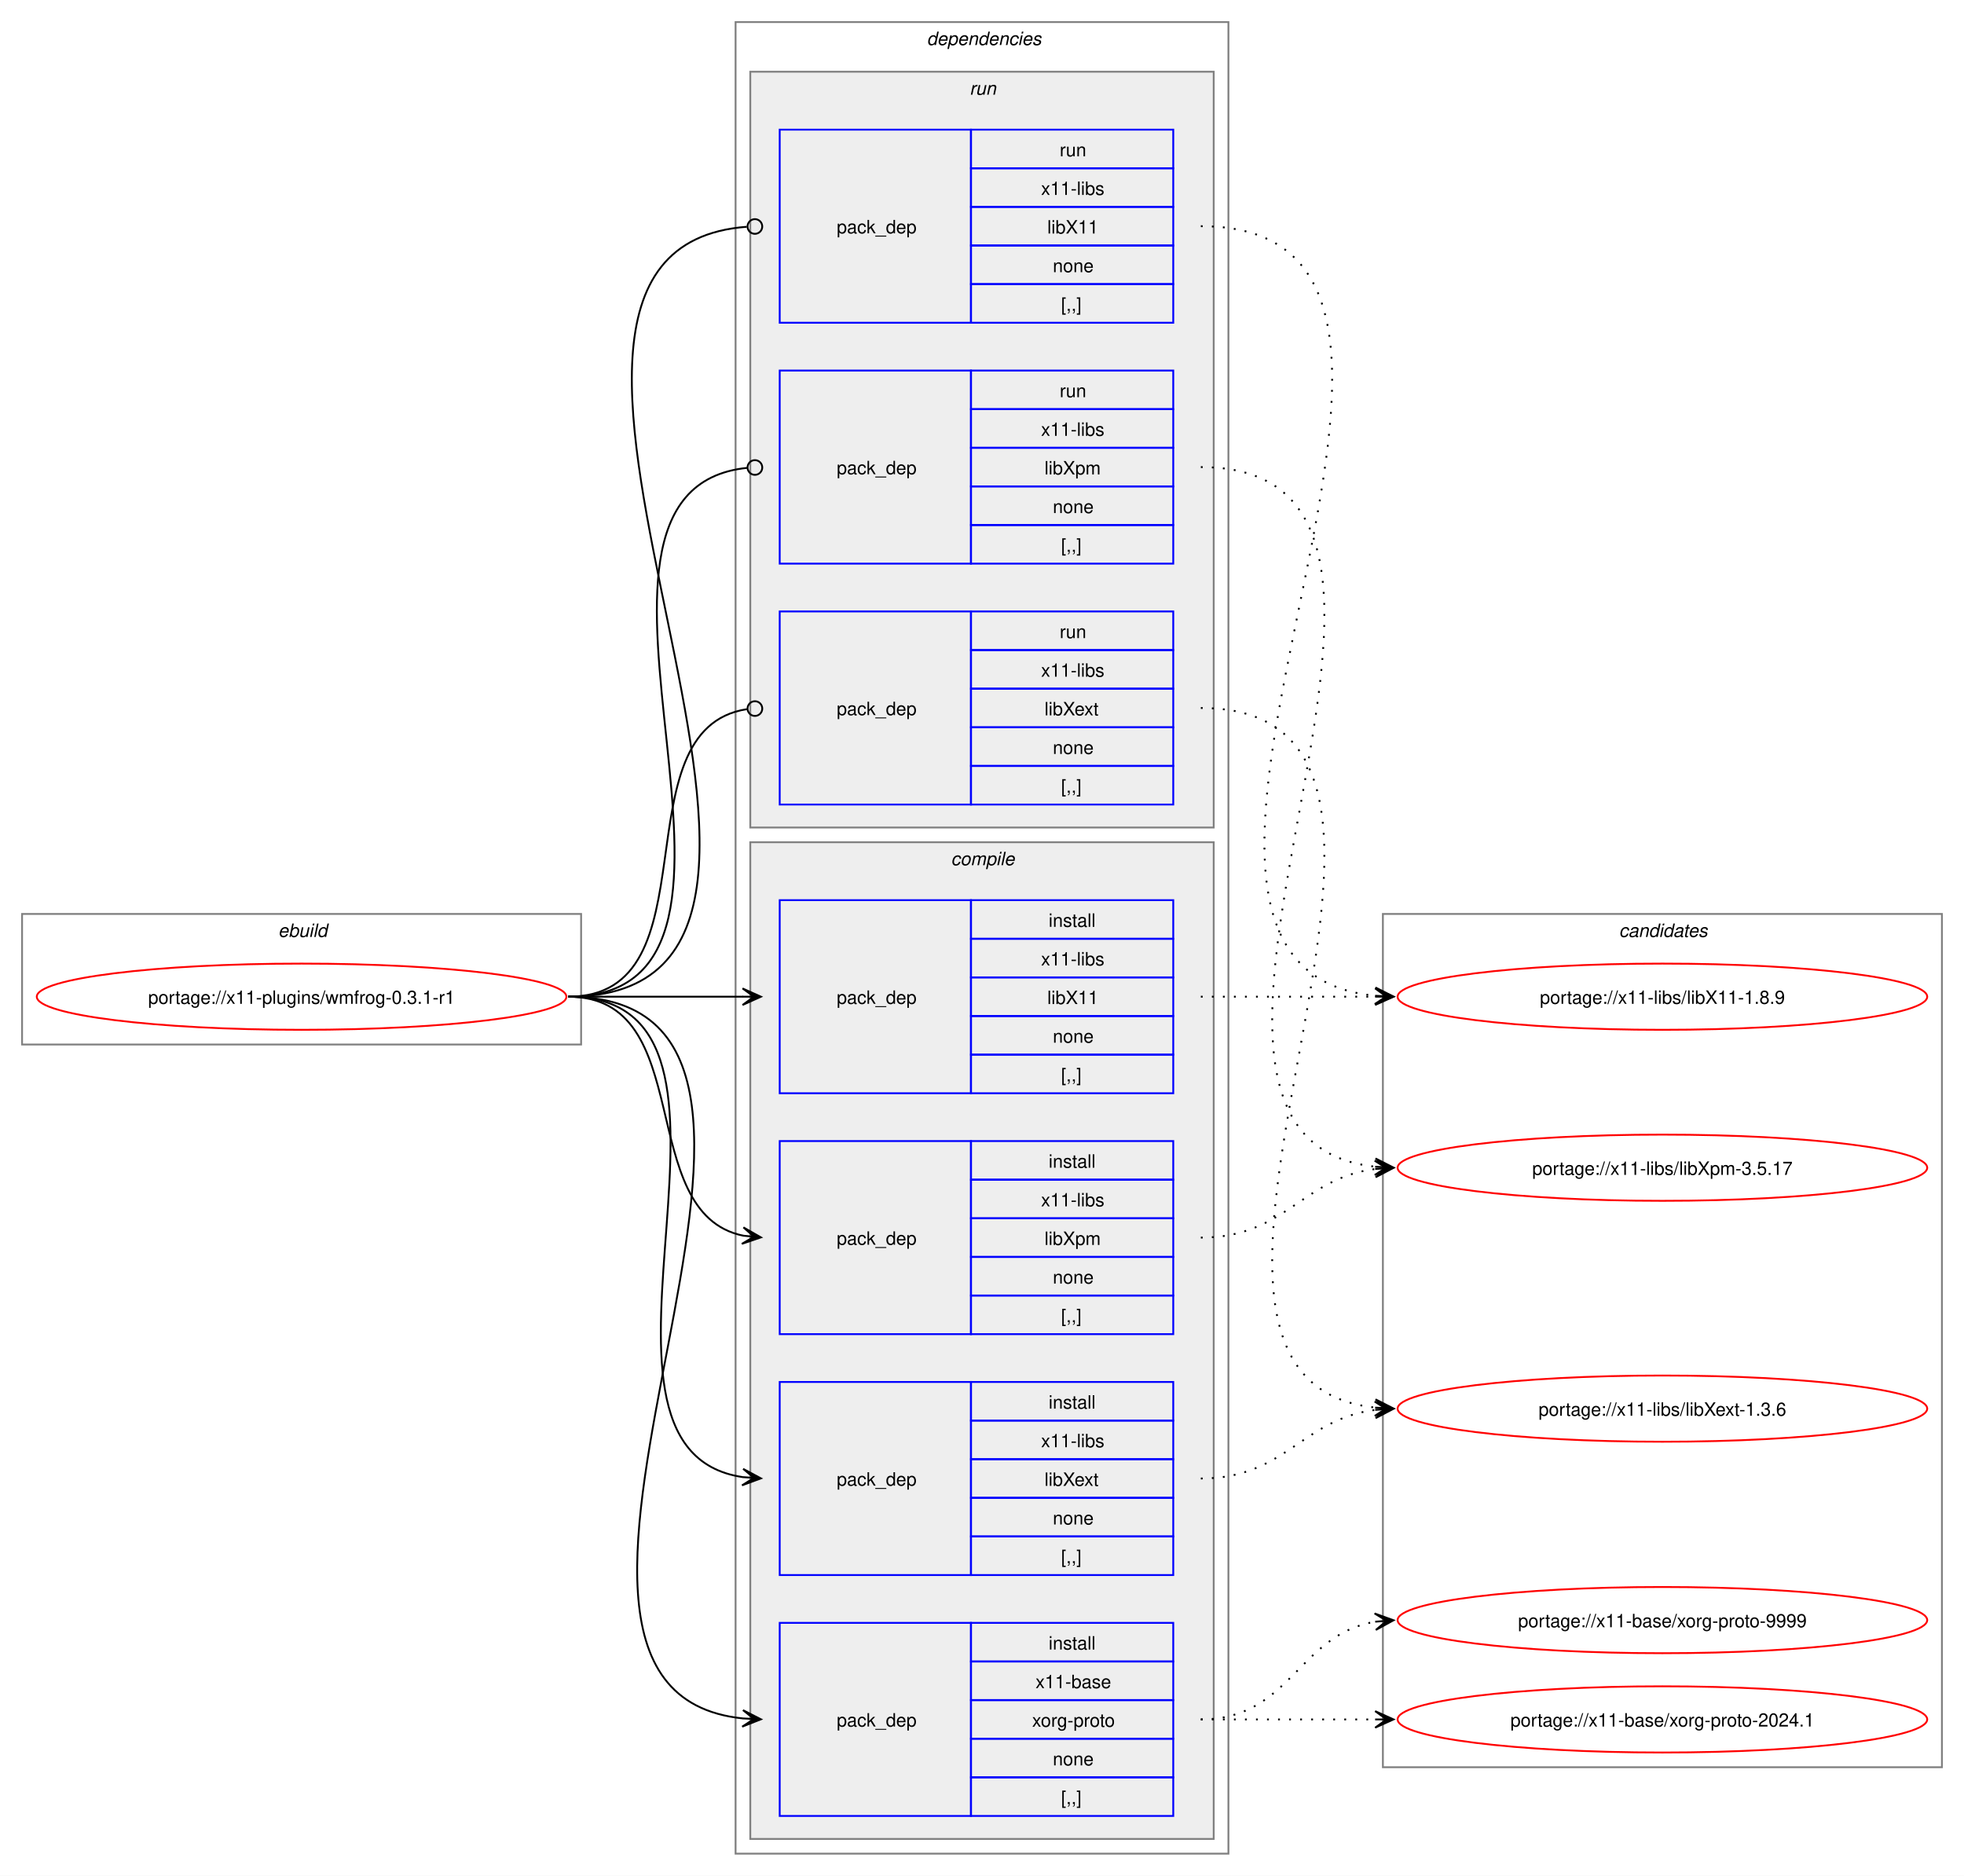
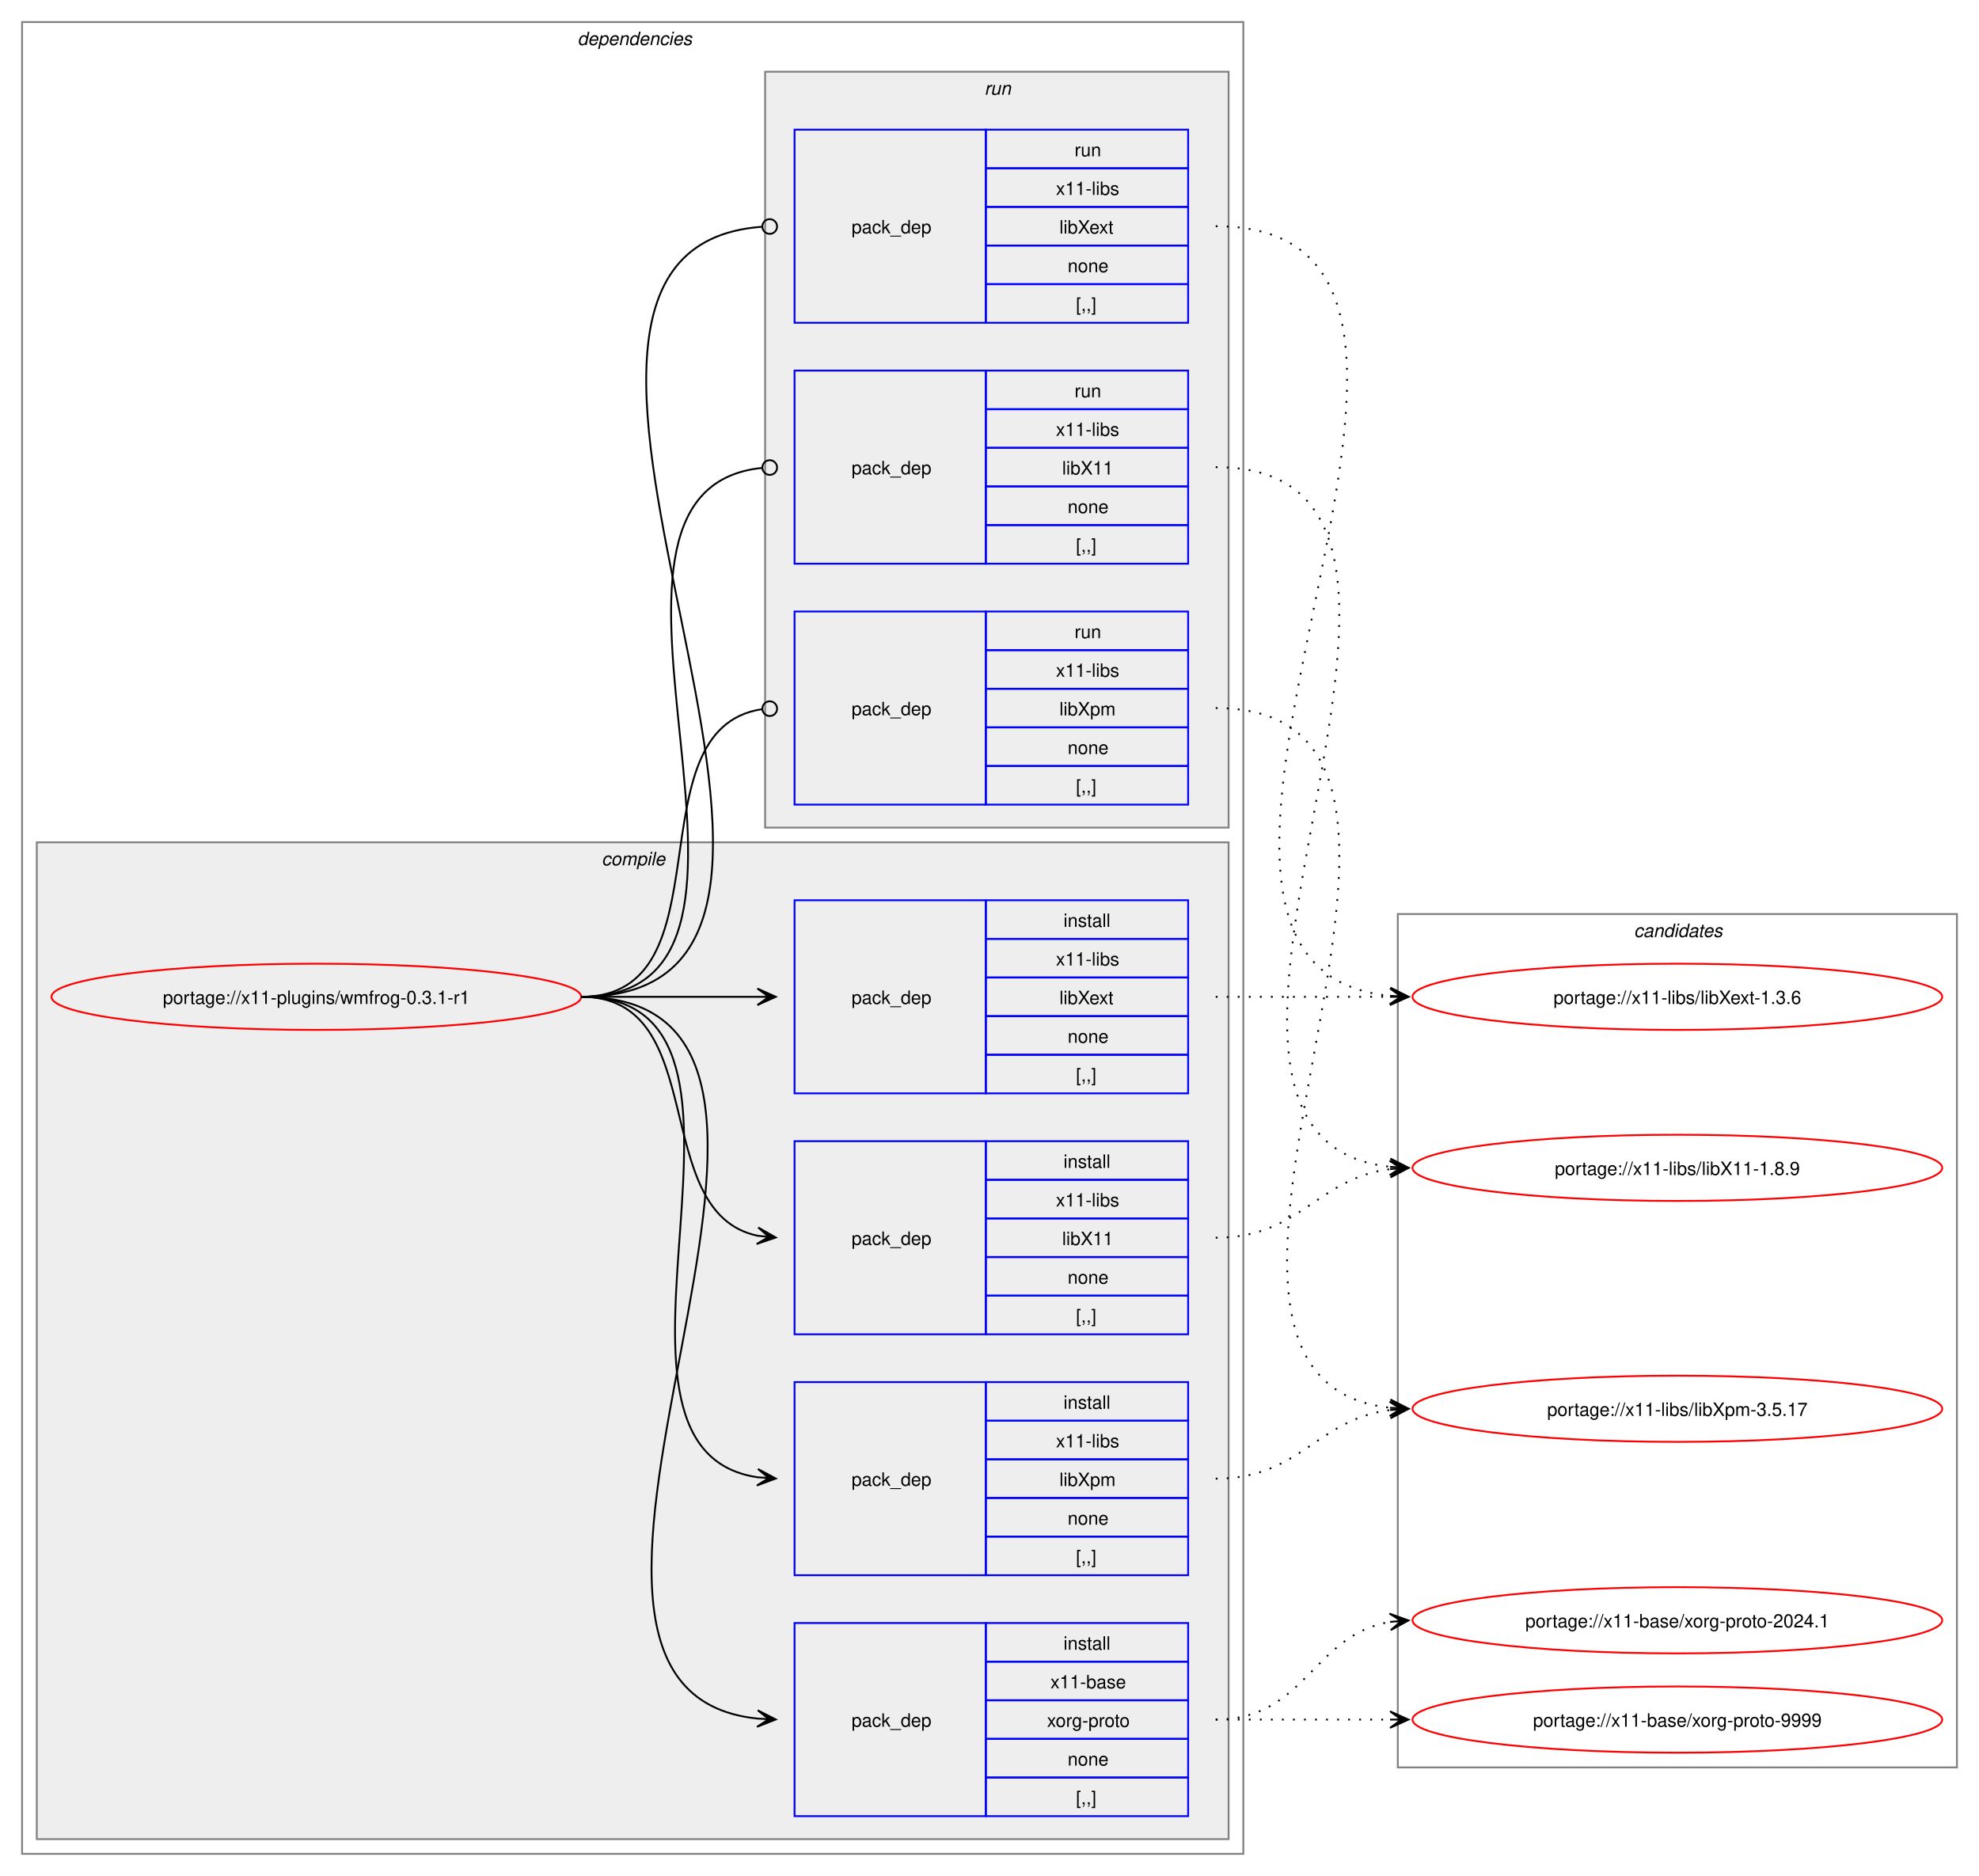
- <svg xmlns="http://www.w3.org/2000/svg" xmlns:xlink="http://www.w3.org/1999/xlink" width="1068pt" height="1020pt" viewBox="0.00 0.00 1068.00 1020.00">
+ <svg xmlns="http://www.w3.org/2000/svg" xmlns:xlink="http://www.w3.org/1999/xlink" width="1076pt" height="1020pt" viewBox="0.00 0.00 1076.00 1020.00">
  <g id="graph0" class="graph" transform="scale(1 1) rotate(0) translate(4 1016)">
-     <polygon fill="white" stroke="none" points="-4,4 -4,-1016 1064,-1016 1064,4 -4,4" />
-     <g id="clust1" class="cluster">
-       <polygon fill="none" stroke="gray" points="8,-448 8,-519 312,-519 312,-448 8,-448" />
-       <text text-anchor="start" x="147.25" y="-506.5" font-family="Helvetica,sans-Serif" font-style="italic" font-size="10.00">ebuild</text>
-     </g>
+     <polygon fill="white" stroke="none" points="-4,4 -4,-1016 1072,-1016 1072,4 -4,4" />
    <g id="clust2" class="cluster">
-       <polygon fill="none" stroke="gray" points="396,-8 396,-1004 664,-1004 664,-8 396,-8" />
-       <text text-anchor="start" x="500" y="-991.5" font-family="Helvetica,sans-Serif" font-style="italic" font-size="10.00">dependencies</text>
+       <polygon fill="none" stroke="gray" points="8,-8 8,-1004 672,-1004 672,-8 8,-8" />
+       <text text-anchor="start" x="310" y="-991.5" font-family="Helvetica,sans-Serif" font-style="italic" font-size="10.00">dependencies</text>
+     </g>
+     <g id="clust3" class="cluster">
+       <polygon fill="#eeeeee" stroke="gray" points="16,-16 16,-558 664,-558 664,-16 16,-16" />
+       <text text-anchor="start" x="323.12" y="-545.5" font-family="Helvetica,sans-Serif" font-style="italic" font-size="10.00">compile</text>
    </g>
    <g id="clust9" class="cluster">
-       <polygon fill="#eeeeee" stroke="gray" points="404,-566 404,-977 656,-977 656,-566 404,-566" />
-       <text text-anchor="start" x="523.25" y="-964.5" font-family="Helvetica,sans-Serif" font-style="italic" font-size="10.00">run</text>
-     </g>
-     <g id="clust3" class="cluster">
-       <polygon fill="#eeeeee" stroke="gray" points="404,-16 404,-558 656,-558 656,-16 404,-16" />
-       <text text-anchor="start" x="513.12" y="-545.5" font-family="Helvetica,sans-Serif" font-style="italic" font-size="10.00">compile</text>
+       <polygon fill="#eeeeee" stroke="gray" points="412,-566 412,-977 664,-977 664,-566 412,-566" />
+       <text text-anchor="start" x="531.25" y="-964.5" font-family="Helvetica,sans-Serif" font-style="italic" font-size="10.00">run</text>
    </g>
    <g id="clust13" class="cluster">
-       <polygon fill="none" stroke="gray" points="748,-55 748,-519 1052,-519 1052,-55 748,-55" />
-       <text text-anchor="start" x="876.38" y="-506.5" font-family="Helvetica,sans-Serif" font-style="italic" font-size="10.00">candidates</text>
+       <polygon fill="none" stroke="gray" points="756,-55 756,-519 1060,-519 1060,-55 756,-55" />
+       <text text-anchor="start" x="884.38" y="-506.5" font-family="Helvetica,sans-Serif" font-style="italic" font-size="10.00">candidates</text>
    </g>
    <g id="node1" class="node">
      <g id="a_node1">
        <a xlink:href="../x11-plugins/wmfrog-0.3.1-r1.svg" xlink:title="portage://x11-plugins/wmfrog-0.3.1-r1">
-           <ellipse fill="none" stroke="red" cx="160" cy="-474" rx="144" ry="18" />
-           <text text-anchor="middle" x="160" y="-470.12" font-family="Helvetica,sans-Serif" font-size="10.00">portage://x11-plugins/wmfrog-0.3.1-r1</text>
+           <ellipse fill="none" stroke="red" cx="168" cy="-474" rx="144" ry="18" />
+           <text text-anchor="middle" x="168" y="-470.12" font-family="Helvetica,sans-Serif" font-size="10.00">portage://x11-plugins/wmfrog-0.3.1-r1</text>
        </a>
      </g>
    </g>
    <g id="node2" class="node">
-       <polygon fill="none" stroke="blue" points="420,-28.5 420,-133.5 524,-133.5 524,-28.5 420,-28.5" />
-       <text text-anchor="start" x="451" y="-77.12" font-family="Helvetica,sans-Serif" font-size="10.00">pack_dep</text>
-       <polygon fill="none" stroke="blue" points="524,-112.5 524,-133.5 634,-133.5 634,-112.5 524,-112.5" />
-       <text text-anchor="start" x="566.25" y="-119" font-family="Helvetica,sans-Serif" font-size="10.00">install</text>
-       <polygon fill="none" stroke="blue" points="524,-91.5 524,-112.5 634,-112.5 634,-91.5 524,-91.5" />
-       <text text-anchor="start" x="559.12" y="-98" font-family="Helvetica,sans-Serif" font-size="10.00">x11-base</text>
-       <polygon fill="none" stroke="blue" points="524,-70.5 524,-91.5 634,-91.5 634,-70.5 524,-70.5" />
-       <text text-anchor="start" x="557.25" y="-77" font-family="Helvetica,sans-Serif" font-size="10.00">xorg-proto</text>
-       <polygon fill="none" stroke="blue" points="524,-49.5 524,-70.5 634,-70.5 634,-49.5 524,-49.5" />
-       <text text-anchor="start" x="568.5" y="-56" font-family="Helvetica,sans-Serif" font-size="10.00">none</text>
-       <polygon fill="none" stroke="blue" points="524,-28.5 524,-49.5 634,-49.5 634,-28.5 524,-28.5" />
-       <text text-anchor="start" x="573" y="-35" font-family="Helvetica,sans-Serif" font-size="10.00">[,,]</text>
+       <polygon fill="none" stroke="blue" points="428,-28.5 428,-133.5 532,-133.5 532,-28.5 428,-28.5" />
+       <text text-anchor="start" x="459" y="-77.12" font-family="Helvetica,sans-Serif" font-size="10.00">pack_dep</text>
+       <polygon fill="none" stroke="blue" points="532,-112.5 532,-133.5 642,-133.5 642,-112.5 532,-112.5" />
+       <text text-anchor="start" x="574.25" y="-119" font-family="Helvetica,sans-Serif" font-size="10.00">install</text>
+       <polygon fill="none" stroke="blue" points="532,-91.5 532,-112.5 642,-112.5 642,-91.5 532,-91.5" />
+       <text text-anchor="start" x="567.12" y="-98" font-family="Helvetica,sans-Serif" font-size="10.00">x11-base</text>
+       <polygon fill="none" stroke="blue" points="532,-70.5 532,-91.5 642,-91.5 642,-70.5 532,-70.5" />
+       <text text-anchor="start" x="565.25" y="-77" font-family="Helvetica,sans-Serif" font-size="10.00">xorg-proto</text>
+       <polygon fill="none" stroke="blue" points="532,-49.5 532,-70.5 642,-70.5 642,-49.5 532,-49.5" />
+       <text text-anchor="start" x="576.5" y="-56" font-family="Helvetica,sans-Serif" font-size="10.00">none</text>
+       <polygon fill="none" stroke="blue" points="532,-28.5 532,-49.5 642,-49.5 642,-28.5 532,-28.5" />
+       <text text-anchor="start" x="581" y="-35" font-family="Helvetica,sans-Serif" font-size="10.00">[,,]</text>
    </g>
    <g id="edge1" class="edge">
-       <path fill="none" stroke="black" d="M305,-474C482.02,-474 240.88,-97.71 399.94,-81.54" />
-       <polygon fill="black" stroke="black" points="409.78,-81.06 400.01,-86.04 406.01,-81.24 399.79,-81.54 399.79,-81.54 399.79,-81.54 406.01,-81.24 399.58,-77.05 409.78,-81.06" />
+       <path fill="none" stroke="black" d="M312,-474C489.14,-474 248.73,-97.71 407.93,-81.54" />
+       <polygon fill="black" stroke="black" points="417.78,-81.06 408.01,-86.04 414.01,-81.24 407.79,-81.54 407.79,-81.54 407.79,-81.54 414.01,-81.24 407.58,-77.05 417.78,-81.06" />
    </g>
    <g id="node3" class="node">
-       <polygon fill="none" stroke="blue" points="420,-421.5 420,-526.5 524,-526.5 524,-421.5 420,-421.5" />
-       <text text-anchor="start" x="451" y="-470.12" font-family="Helvetica,sans-Serif" font-size="10.00">pack_dep</text>
-       <polygon fill="none" stroke="blue" points="524,-505.5 524,-526.5 634,-526.5 634,-505.5 524,-505.5" />
-       <text text-anchor="start" x="566.25" y="-512" font-family="Helvetica,sans-Serif" font-size="10.00">install</text>
-       <polygon fill="none" stroke="blue" points="524,-484.5 524,-505.5 634,-505.5 634,-484.5 524,-484.5" />
-       <text text-anchor="start" x="562.12" y="-491" font-family="Helvetica,sans-Serif" font-size="10.00">x11-libs</text>
-       <polygon fill="none" stroke="blue" points="524,-463.5 524,-484.5 634,-484.5 634,-463.5 524,-463.5" />
-       <text text-anchor="start" x="565.5" y="-470" font-family="Helvetica,sans-Serif" font-size="10.00">libX11</text>
-       <polygon fill="none" stroke="blue" points="524,-442.5 524,-463.5 634,-463.5 634,-442.5 524,-442.5" />
-       <text text-anchor="start" x="568.5" y="-449" font-family="Helvetica,sans-Serif" font-size="10.00">none</text>
-       <polygon fill="none" stroke="blue" points="524,-421.5 524,-442.5 634,-442.5 634,-421.5 524,-421.5" />
-       <text text-anchor="start" x="573" y="-428" font-family="Helvetica,sans-Serif" font-size="10.00">[,,]</text>
+       <polygon fill="none" stroke="blue" points="428,-290.5 428,-395.5 532,-395.5 532,-290.5 428,-290.5" />
+       <text text-anchor="start" x="459" y="-339.12" font-family="Helvetica,sans-Serif" font-size="10.00">pack_dep</text>
+       <polygon fill="none" stroke="blue" points="532,-374.5 532,-395.5 642,-395.5 642,-374.5 532,-374.5" />
+       <text text-anchor="start" x="574.25" y="-381" font-family="Helvetica,sans-Serif" font-size="10.00">install</text>
+       <polygon fill="none" stroke="blue" points="532,-353.5 532,-374.5 642,-374.5 642,-353.5 532,-353.5" />
+       <text text-anchor="start" x="570.12" y="-360" font-family="Helvetica,sans-Serif" font-size="10.00">x11-libs</text>
+       <polygon fill="none" stroke="blue" points="532,-332.5 532,-353.5 642,-353.5 642,-332.5 532,-332.5" />
+       <text text-anchor="start" x="573.5" y="-339" font-family="Helvetica,sans-Serif" font-size="10.00">libX11</text>
+       <polygon fill="none" stroke="blue" points="532,-311.5 532,-332.5 642,-332.5 642,-311.5 532,-311.5" />
+       <text text-anchor="start" x="576.5" y="-318" font-family="Helvetica,sans-Serif" font-size="10.00">none</text>
+       <polygon fill="none" stroke="blue" points="532,-290.5 532,-311.5 642,-311.5 642,-290.5 532,-290.5" />
+       <text text-anchor="start" x="581" y="-297" font-family="Helvetica,sans-Serif" font-size="10.00">[,,]</text>
    </g>
    <g id="edge2" class="edge">
-       <path fill="none" stroke="black" d="M305,-474C348.25,-474 361.72,-474 400.08,-474" />
-       <polygon fill="black" stroke="black" points="409.78,-474 399.78,-478.5 406,-474 399.78,-474 399.78,-474 399.78,-474 406,-474 399.78,-469.5 409.78,-474" />
+       <path fill="none" stroke="black" d="M312,-474C383.21,-474 348.07,-356.45 408.06,-344.05" />
+       <polygon fill="black" stroke="black" points="417.79,-343.12 408.27,-348.56 414.02,-343.48 407.83,-344.08 407.83,-344.08 407.83,-344.08 414.02,-343.48 407.4,-339.6 417.79,-343.12" />
    </g>
    <g id="node4" class="node">
-       <polygon fill="none" stroke="blue" points="420,-159.5 420,-264.5 524,-264.5 524,-159.5 420,-159.5" />
-       <text text-anchor="start" x="451" y="-208.12" font-family="Helvetica,sans-Serif" font-size="10.00">pack_dep</text>
-       <polygon fill="none" stroke="blue" points="524,-243.5 524,-264.5 634,-264.5 634,-243.5 524,-243.5" />
-       <text text-anchor="start" x="566.25" y="-250" font-family="Helvetica,sans-Serif" font-size="10.00">install</text>
-       <polygon fill="none" stroke="blue" points="524,-222.5 524,-243.5 634,-243.5 634,-222.5 524,-222.5" />
-       <text text-anchor="start" x="562.12" y="-229" font-family="Helvetica,sans-Serif" font-size="10.00">x11-libs</text>
-       <polygon fill="none" stroke="blue" points="524,-201.5 524,-222.5 634,-222.5 634,-201.5 524,-201.5" />
-       <text text-anchor="start" x="564" y="-208" font-family="Helvetica,sans-Serif" font-size="10.00">libXext</text>
-       <polygon fill="none" stroke="blue" points="524,-180.5 524,-201.5 634,-201.5 634,-180.5 524,-180.5" />
-       <text text-anchor="start" x="568.5" y="-187" font-family="Helvetica,sans-Serif" font-size="10.00">none</text>
-       <polygon fill="none" stroke="blue" points="524,-159.5 524,-180.5 634,-180.5 634,-159.5 524,-159.5" />
-       <text text-anchor="start" x="573" y="-166" font-family="Helvetica,sans-Serif" font-size="10.00">[,,]</text>
+       <polygon fill="none" stroke="blue" points="428,-421.5 428,-526.5 532,-526.5 532,-421.5 428,-421.5" />
+       <text text-anchor="start" x="459" y="-470.12" font-family="Helvetica,sans-Serif" font-size="10.00">pack_dep</text>
+       <polygon fill="none" stroke="blue" points="532,-505.5 532,-526.5 642,-526.5 642,-505.5 532,-505.5" />
+       <text text-anchor="start" x="574.25" y="-512" font-family="Helvetica,sans-Serif" font-size="10.00">install</text>
+       <polygon fill="none" stroke="blue" points="532,-484.5 532,-505.5 642,-505.5 642,-484.5 532,-484.5" />
+       <text text-anchor="start" x="570.12" y="-491" font-family="Helvetica,sans-Serif" font-size="10.00">x11-libs</text>
+       <polygon fill="none" stroke="blue" points="532,-463.5 532,-484.5 642,-484.5 642,-463.5 532,-463.5" />
+       <text text-anchor="start" x="572" y="-470" font-family="Helvetica,sans-Serif" font-size="10.00">libXext</text>
+       <polygon fill="none" stroke="blue" points="532,-442.5 532,-463.5 642,-463.5 642,-442.5 532,-442.5" />
+       <text text-anchor="start" x="576.5" y="-449" font-family="Helvetica,sans-Serif" font-size="10.00">none</text>
+       <polygon fill="none" stroke="blue" points="532,-421.5 532,-442.5 642,-442.5 642,-421.5 532,-421.5" />
+       <text text-anchor="start" x="581" y="-428" font-family="Helvetica,sans-Serif" font-size="10.00">[,,]</text>
    </g>
    <g id="edge3" class="edge">
-       <path fill="none" stroke="black" d="M305,-474C426.69,-474 294.2,-228.12 400,-212.75" />
-       <polygon fill="black" stroke="black" points="409.78,-212.08 400.11,-217.25 406.01,-212.34 399.81,-212.76 399.81,-212.76 399.81,-212.76 406.01,-212.34 399.5,-208.28 409.78,-212.08" />
+       <path fill="none" stroke="black" d="M312,-474C355.65,-474 369.25,-474 407.98,-474" />
+       <polygon fill="black" stroke="black" points="417.78,-474 407.78,-478.5 414,-474 407.78,-474 407.78,-474 407.78,-474 414,-474 407.78,-469.5 417.78,-474" />
    </g>
    <g id="node5" class="node">
-       <polygon fill="none" stroke="blue" points="420,-290.5 420,-395.5 524,-395.5 524,-290.5 420,-290.5" />
-       <text text-anchor="start" x="451" y="-339.12" font-family="Helvetica,sans-Serif" font-size="10.00">pack_dep</text>
-       <polygon fill="none" stroke="blue" points="524,-374.5 524,-395.5 634,-395.5 634,-374.5 524,-374.5" />
-       <text text-anchor="start" x="566.25" y="-381" font-family="Helvetica,sans-Serif" font-size="10.00">install</text>
-       <polygon fill="none" stroke="blue" points="524,-353.5 524,-374.5 634,-374.5 634,-353.5 524,-353.5" />
-       <text text-anchor="start" x="562.12" y="-360" font-family="Helvetica,sans-Serif" font-size="10.00">x11-libs</text>
-       <polygon fill="none" stroke="blue" points="524,-332.5 524,-353.5 634,-353.5 634,-332.5 524,-332.5" />
-       <text text-anchor="start" x="564" y="-339" font-family="Helvetica,sans-Serif" font-size="10.00">libXpm</text>
-       <polygon fill="none" stroke="blue" points="524,-311.5 524,-332.5 634,-332.5 634,-311.5 524,-311.5" />
-       <text text-anchor="start" x="568.5" y="-318" font-family="Helvetica,sans-Serif" font-size="10.00">none</text>
-       <polygon fill="none" stroke="blue" points="524,-290.5 524,-311.5 634,-311.5 634,-290.5 524,-290.5" />
-       <text text-anchor="start" x="573" y="-297" font-family="Helvetica,sans-Serif" font-size="10.00">[,,]</text>
+       <polygon fill="none" stroke="blue" points="428,-159.5 428,-264.5 532,-264.5 532,-159.5 428,-159.5" />
+       <text text-anchor="start" x="459" y="-208.12" font-family="Helvetica,sans-Serif" font-size="10.00">pack_dep</text>
+       <polygon fill="none" stroke="blue" points="532,-243.5 532,-264.5 642,-264.5 642,-243.5 532,-243.5" />
+       <text text-anchor="start" x="574.25" y="-250" font-family="Helvetica,sans-Serif" font-size="10.00">install</text>
+       <polygon fill="none" stroke="blue" points="532,-222.5 532,-243.5 642,-243.5 642,-222.5 532,-222.5" />
+       <text text-anchor="start" x="570.12" y="-229" font-family="Helvetica,sans-Serif" font-size="10.00">x11-libs</text>
+       <polygon fill="none" stroke="blue" points="532,-201.5 532,-222.5 642,-222.5 642,-201.5 532,-201.5" />
+       <text text-anchor="start" x="572" y="-208" font-family="Helvetica,sans-Serif" font-size="10.00">libXpm</text>
+       <polygon fill="none" stroke="blue" points="532,-180.5 532,-201.5 642,-201.5 642,-180.5 532,-180.5" />
+       <text text-anchor="start" x="576.5" y="-187" font-family="Helvetica,sans-Serif" font-size="10.00">none</text>
+       <polygon fill="none" stroke="blue" points="532,-159.5 532,-180.5 642,-180.5 642,-159.5 532,-159.5" />
+       <text text-anchor="start" x="581" y="-166" font-family="Helvetica,sans-Serif" font-size="10.00">[,,]</text>
    </g>
    <g id="edge4" class="edge">
-       <path fill="none" stroke="black" d="M305,-474C375.95,-474 340.39,-356.45 400.11,-344.05" />
-       <polygon fill="black" stroke="black" points="409.79,-343.12 400.27,-348.56 406.02,-343.48 399.83,-344.08 399.83,-344.08 399.83,-344.08 406.02,-343.48 399.4,-339.6 409.79,-343.12" />
+       <path fill="none" stroke="black" d="M312,-474C433.85,-474 301.99,-228.12 407.98,-212.75" />
+       <polygon fill="black" stroke="black" points="417.78,-212.08 408.11,-217.25 414.01,-212.34 407.81,-212.76 407.81,-212.76 407.81,-212.76 414.01,-212.34 407.5,-208.27 417.78,-212.08" />
    </g>
    <g id="node6" class="node">
-       <polygon fill="none" stroke="blue" points="420,-840.5 420,-945.5 524,-945.5 524,-840.5 420,-840.5" />
-       <text text-anchor="start" x="451" y="-889.12" font-family="Helvetica,sans-Serif" font-size="10.00">pack_dep</text>
-       <polygon fill="none" stroke="blue" points="524,-924.5 524,-945.5 634,-945.5 634,-924.5 524,-924.5" />
-       <text text-anchor="start" x="572.25" y="-931" font-family="Helvetica,sans-Serif" font-size="10.00">run</text>
-       <polygon fill="none" stroke="blue" points="524,-903.5 524,-924.5 634,-924.5 634,-903.5 524,-903.5" />
-       <text text-anchor="start" x="562.12" y="-910" font-family="Helvetica,sans-Serif" font-size="10.00">x11-libs</text>
-       <polygon fill="none" stroke="blue" points="524,-882.5 524,-903.5 634,-903.5 634,-882.5 524,-882.5" />
-       <text text-anchor="start" x="565.5" y="-889" font-family="Helvetica,sans-Serif" font-size="10.00">libX11</text>
-       <polygon fill="none" stroke="blue" points="524,-861.5 524,-882.5 634,-882.5 634,-861.5 524,-861.5" />
-       <text text-anchor="start" x="568.5" y="-868" font-family="Helvetica,sans-Serif" font-size="10.00">none</text>
-       <polygon fill="none" stroke="blue" points="524,-840.5 524,-861.5 634,-861.5 634,-840.5 524,-840.5" />
-       <text text-anchor="start" x="573" y="-847" font-family="Helvetica,sans-Serif" font-size="10.00">[,,]</text>
+       <polygon fill="none" stroke="blue" points="428,-709.5 428,-814.5 532,-814.5 532,-709.5 428,-709.5" />
+       <text text-anchor="start" x="459" y="-758.12" font-family="Helvetica,sans-Serif" font-size="10.00">pack_dep</text>
+       <polygon fill="none" stroke="blue" points="532,-793.5 532,-814.5 642,-814.5 642,-793.5 532,-793.5" />
+       <text text-anchor="start" x="580.25" y="-800" font-family="Helvetica,sans-Serif" font-size="10.00">run</text>
+       <polygon fill="none" stroke="blue" points="532,-772.5 532,-793.5 642,-793.5 642,-772.5 532,-772.5" />
+       <text text-anchor="start" x="570.12" y="-779" font-family="Helvetica,sans-Serif" font-size="10.00">x11-libs</text>
+       <polygon fill="none" stroke="blue" points="532,-751.5 532,-772.5 642,-772.5 642,-751.5 532,-751.5" />
+       <text text-anchor="start" x="573.5" y="-758" font-family="Helvetica,sans-Serif" font-size="10.00">libX11</text>
+       <polygon fill="none" stroke="blue" points="532,-730.5 532,-751.5 642,-751.5 642,-730.5 532,-730.5" />
+       <text text-anchor="start" x="576.5" y="-737" font-family="Helvetica,sans-Serif" font-size="10.00">none</text>
+       <polygon fill="none" stroke="blue" points="532,-709.5 532,-730.5 642,-730.5 642,-709.5 532,-709.5" />
+       <text text-anchor="start" x="581" y="-716" font-family="Helvetica,sans-Serif" font-size="10.00">[,,]</text>
    </g>
    <g id="edge5" class="edge">
-       <path fill="none" stroke="black" d="M305,-474C493.99,-474 227.75,-879.61 402.08,-892.68" />
-       <ellipse fill="none" stroke="black" cx="406.5" cy="-892.84" rx="4" ry="4" />
+       <path fill="none" stroke="black" d="M312,-474C445.48,-474 289.76,-749.21 410.25,-761.57" />
+       <ellipse fill="none" stroke="black" cx="414.51" cy="-761.78" rx="4" ry="4" />
    </g>
    <g id="node7" class="node">
-       <polygon fill="none" stroke="blue" points="420,-578.5 420,-683.5 524,-683.5 524,-578.5 420,-578.5" />
-       <text text-anchor="start" x="451" y="-627.12" font-family="Helvetica,sans-Serif" font-size="10.00">pack_dep</text>
-       <polygon fill="none" stroke="blue" points="524,-662.5 524,-683.5 634,-683.5 634,-662.5 524,-662.5" />
-       <text text-anchor="start" x="572.25" y="-669" font-family="Helvetica,sans-Serif" font-size="10.00">run</text>
-       <polygon fill="none" stroke="blue" points="524,-641.5 524,-662.5 634,-662.5 634,-641.5 524,-641.5" />
-       <text text-anchor="start" x="562.12" y="-648" font-family="Helvetica,sans-Serif" font-size="10.00">x11-libs</text>
-       <polygon fill="none" stroke="blue" points="524,-620.5 524,-641.5 634,-641.5 634,-620.5 524,-620.5" />
-       <text text-anchor="start" x="564" y="-627" font-family="Helvetica,sans-Serif" font-size="10.00">libXext</text>
-       <polygon fill="none" stroke="blue" points="524,-599.5 524,-620.5 634,-620.5 634,-599.5 524,-599.5" />
-       <text text-anchor="start" x="568.5" y="-606" font-family="Helvetica,sans-Serif" font-size="10.00">none</text>
-       <polygon fill="none" stroke="blue" points="524,-578.5 524,-599.5 634,-599.5 634,-578.5 524,-578.5" />
-       <text text-anchor="start" x="573" y="-585" font-family="Helvetica,sans-Serif" font-size="10.00">[,,]</text>
+       <polygon fill="none" stroke="blue" points="428,-840.5 428,-945.5 532,-945.5 532,-840.5 428,-840.5" />
+       <text text-anchor="start" x="459" y="-889.12" font-family="Helvetica,sans-Serif" font-size="10.00">pack_dep</text>
+       <polygon fill="none" stroke="blue" points="532,-924.5 532,-945.5 642,-945.5 642,-924.5 532,-924.5" />
+       <text text-anchor="start" x="580.25" y="-931" font-family="Helvetica,sans-Serif" font-size="10.00">run</text>
+       <polygon fill="none" stroke="blue" points="532,-903.5 532,-924.5 642,-924.5 642,-903.5 532,-903.5" />
+       <text text-anchor="start" x="570.12" y="-910" font-family="Helvetica,sans-Serif" font-size="10.00">x11-libs</text>
+       <polygon fill="none" stroke="blue" points="532,-882.5 532,-903.5 642,-903.5 642,-882.5 532,-882.5" />
+       <text text-anchor="start" x="572" y="-889" font-family="Helvetica,sans-Serif" font-size="10.00">libXext</text>
+       <polygon fill="none" stroke="blue" points="532,-861.5 532,-882.5 642,-882.5 642,-861.5 532,-861.5" />
+       <text text-anchor="start" x="576.5" y="-868" font-family="Helvetica,sans-Serif" font-size="10.00">none</text>
+       <polygon fill="none" stroke="blue" points="532,-840.5 532,-861.5 642,-861.5 642,-840.5 532,-840.5" />
+       <text text-anchor="start" x="581" y="-847" font-family="Helvetica,sans-Serif" font-size="10.00">[,,]</text>
    </g>
    <g id="edge6" class="edge">
-       <path fill="none" stroke="black" d="M305,-474C386.07,-474 331.24,-619.56 402.22,-630.37" />
-       <ellipse fill="none" stroke="black" cx="406.51" cy="-630.68" rx="4" ry="4" />
+       <path fill="none" stroke="black" d="M312,-474C501.1,-474 235.62,-879.61 410.07,-892.68" />
+       <ellipse fill="none" stroke="black" cx="414.5" cy="-892.84" rx="4" ry="4" />
    </g>
    <g id="node8" class="node">
-       <polygon fill="none" stroke="blue" points="420,-709.5 420,-814.5 524,-814.5 524,-709.5 420,-709.5" />
-       <text text-anchor="start" x="451" y="-758.12" font-family="Helvetica,sans-Serif" font-size="10.00">pack_dep</text>
-       <polygon fill="none" stroke="blue" points="524,-793.5 524,-814.5 634,-814.5 634,-793.5 524,-793.5" />
-       <text text-anchor="start" x="572.25" y="-800" font-family="Helvetica,sans-Serif" font-size="10.00">run</text>
-       <polygon fill="none" stroke="blue" points="524,-772.5 524,-793.5 634,-793.5 634,-772.5 524,-772.5" />
-       <text text-anchor="start" x="562.12" y="-779" font-family="Helvetica,sans-Serif" font-size="10.00">x11-libs</text>
-       <polygon fill="none" stroke="blue" points="524,-751.5 524,-772.5 634,-772.5 634,-751.5 524,-751.5" />
-       <text text-anchor="start" x="564" y="-758" font-family="Helvetica,sans-Serif" font-size="10.00">libXpm</text>
-       <polygon fill="none" stroke="blue" points="524,-730.5 524,-751.5 634,-751.5 634,-730.5 524,-730.5" />
-       <text text-anchor="start" x="568.5" y="-737" font-family="Helvetica,sans-Serif" font-size="10.00">none</text>
-       <polygon fill="none" stroke="blue" points="524,-709.5 524,-730.5 634,-730.5 634,-709.5 524,-709.5" />
-       <text text-anchor="start" x="573" y="-716" font-family="Helvetica,sans-Serif" font-size="10.00">[,,]</text>
+       <polygon fill="none" stroke="blue" points="428,-578.5 428,-683.5 532,-683.5 532,-578.5 428,-578.5" />
+       <text text-anchor="start" x="459" y="-627.12" font-family="Helvetica,sans-Serif" font-size="10.00">pack_dep</text>
+       <polygon fill="none" stroke="blue" points="532,-662.5 532,-683.5 642,-683.5 642,-662.5 532,-662.5" />
+       <text text-anchor="start" x="580.25" y="-669" font-family="Helvetica,sans-Serif" font-size="10.00">run</text>
+       <polygon fill="none" stroke="blue" points="532,-641.5 532,-662.5 642,-662.5 642,-641.5 532,-641.5" />
+       <text text-anchor="start" x="570.12" y="-648" font-family="Helvetica,sans-Serif" font-size="10.00">x11-libs</text>
+       <polygon fill="none" stroke="blue" points="532,-620.5 532,-641.5 642,-641.5 642,-620.5 532,-620.5" />
+       <text text-anchor="start" x="572" y="-627" font-family="Helvetica,sans-Serif" font-size="10.00">libXpm</text>
+       <polygon fill="none" stroke="blue" points="532,-599.5 532,-620.5 642,-620.5 642,-599.5 532,-599.5" />
+       <text text-anchor="start" x="576.5" y="-606" font-family="Helvetica,sans-Serif" font-size="10.00">none</text>
+       <polygon fill="none" stroke="blue" points="532,-578.5 532,-599.5 642,-599.5 642,-578.5 532,-578.5" />
+       <text text-anchor="start" x="581" y="-585" font-family="Helvetica,sans-Serif" font-size="10.00">[,,]</text>
    </g>
    <g id="edge7" class="edge">
-       <path fill="none" stroke="black" d="M305,-474C438.33,-474 281.95,-749.21 402.26,-761.57" />
-       <ellipse fill="none" stroke="black" cx="406.51" cy="-761.78" rx="4" ry="4" />
+       <path fill="none" stroke="black" d="M312,-474C393.31,-474 338.95,-619.56 410.19,-630.37" />
+       <ellipse fill="none" stroke="black" cx="414.51" cy="-630.68" rx="4" ry="4" />
    </g>
    <g id="node9" class="node">
      <g id="a_node9">
        <a xlink:href="../x11-base/xorg-proto-9999.svg" xlink:title="portage://x11-base/xorg-proto-9999">
-           <ellipse fill="none" stroke="red" cx="900" cy="-135" rx="144" ry="18" />
-           <text text-anchor="middle" x="900" y="-131.12" font-family="Helvetica,sans-Serif" font-size="10.00">portage://x11-base/xorg-proto-9999</text>
+           <ellipse fill="none" stroke="red" cx="908" cy="-81" rx="144" ry="18" />
+           <text text-anchor="middle" x="908" y="-77.12" font-family="Helvetica,sans-Serif" font-size="10.00">portage://x11-base/xorg-proto-9999</text>
        </a>
      </g>
    </g>
    <g id="edge8" class="edge">
-       <path fill="none" stroke="black" stroke-dasharray="1,5" d="M649,-81C697.95,-81 701.8,-127.28 744.05,-134.15" />
-       <polygon fill="black" stroke="black" points="753.79,-134.91 743.47,-138.62 750.01,-134.61 743.82,-134.13 743.82,-134.13 743.82,-134.13 750.01,-134.61 744.16,-129.65 753.79,-134.91" />
+       <path fill="none" stroke="black" stroke-dasharray="1,5" d="M657,-81C700.25,-81 713.72,-81 752.08,-81" />
+       <polygon fill="black" stroke="black" points="761.78,-81 751.78,-85.5 758,-81 751.78,-81 751.78,-81 751.78,-81 758,-81 751.78,-76.5 761.78,-81" />
    </g>
    <g id="node10" class="node">
      <g id="a_node10">
        <a xlink:href="../x11-base/xorg-proto-2024.1.svg" xlink:title="portage://x11-base/xorg-proto-2024.1">
-           <ellipse fill="none" stroke="red" cx="900" cy="-81" rx="144" ry="18" />
-           <text text-anchor="middle" x="900" y="-77.12" font-family="Helvetica,sans-Serif" font-size="10.00">portage://x11-base/xorg-proto-2024.1</text>
+           <ellipse fill="none" stroke="red" cx="908" cy="-135" rx="144" ry="18" />
+           <text text-anchor="middle" x="908" y="-131.12" font-family="Helvetica,sans-Serif" font-size="10.00">portage://x11-base/xorg-proto-2024.1</text>
        </a>
      </g>
    </g>
    <g id="edge9" class="edge">
-       <path fill="none" stroke="black" stroke-dasharray="1,5" d="M649,-81C692.25,-81 705.72,-81 744.08,-81" />
-       <polygon fill="black" stroke="black" points="753.78,-81 743.78,-85.5 750,-81 743.78,-81 743.78,-81 743.78,-81 750,-81 743.78,-76.5 753.78,-81" />
+       <path fill="none" stroke="black" stroke-dasharray="1,5" d="M657,-81C705.95,-81 709.8,-127.28 752.05,-134.15" />
+       <polygon fill="black" stroke="black" points="761.79,-134.91 751.47,-138.62 758.01,-134.61 751.82,-134.13 751.82,-134.13 751.82,-134.13 758.01,-134.61 752.16,-129.65 761.79,-134.91" />
    </g>
    <g id="node11" class="node">
      <g id="a_node11">
        <a xlink:href="../x11-libs/libX11-1.8.9.svg" xlink:title="portage://x11-libs/libX11-1.8.9">
-           <ellipse fill="none" stroke="red" cx="900" cy="-474" rx="144" ry="18" />
-           <text text-anchor="middle" x="900" y="-470.12" font-family="Helvetica,sans-Serif" font-size="10.00">portage://x11-libs/libX11-1.8.9</text>
+           <ellipse fill="none" stroke="red" cx="908" cy="-381" rx="144" ry="18" />
+           <text text-anchor="middle" x="908" y="-377.12" font-family="Helvetica,sans-Serif" font-size="10.00">portage://x11-libs/libX11-1.8.9</text>
        </a>
      </g>
    </g>
    <g id="edge10" class="edge">
-       <path fill="none" stroke="black" stroke-dasharray="1,5" d="M649,-474C692.25,-474 705.72,-474 744.08,-474" />
-       <polygon fill="black" stroke="black" points="753.78,-474 743.78,-478.5 750,-474 743.78,-474 743.78,-474 743.78,-474 750,-474 743.78,-469.5 753.78,-474" />
+       <path fill="none" stroke="black" stroke-dasharray="1,5" d="M657,-343C703.14,-343 711.76,-375.29 752.04,-380.34" />
+       <polygon fill="black" stroke="black" points="761.78,-380.93 751.53,-384.82 758.01,-380.7 751.8,-380.33 751.8,-380.33 751.8,-380.33 758.01,-380.7 752.07,-375.83 761.78,-380.93" />
    </g>
    <g id="node12" class="node">
      <g id="a_node12">
        <a xlink:href="../x11-libs/libXext-1.3.6.svg" xlink:title="portage://x11-libs/libXext-1.3.6">
-           <ellipse fill="none" stroke="red" cx="900" cy="-250" rx="144" ry="18" />
-           <text text-anchor="middle" x="900" y="-246.12" font-family="Helvetica,sans-Serif" font-size="10.00">portage://x11-libs/libXext-1.3.6</text>
+           <ellipse fill="none" stroke="red" cx="908" cy="-474" rx="144" ry="18" />
+           <text text-anchor="middle" x="908" y="-470.12" font-family="Helvetica,sans-Serif" font-size="10.00">portage://x11-libs/libXext-1.3.6</text>
        </a>
      </g>
    </g>
    <g id="edge11" class="edge">
-       <path fill="none" stroke="black" stroke-dasharray="1,5" d="M649,-212C695.14,-212 703.76,-244.29 744.04,-249.34" />
-       <polygon fill="black" stroke="black" points="753.78,-249.93 743.53,-253.82 750.01,-249.7 743.8,-249.33 743.8,-249.33 743.8,-249.33 750.01,-249.7 744.07,-244.83 753.78,-249.93" />
+       <path fill="none" stroke="black" stroke-dasharray="1,5" d="M657,-474C700.25,-474 713.72,-474 752.08,-474" />
+       <polygon fill="black" stroke="black" points="761.78,-474 751.78,-478.5 758,-474 751.78,-474 751.78,-474 751.78,-474 758,-474 751.78,-469.5 761.78,-474" />
    </g>
    <g id="node13" class="node">
      <g id="a_node13">
        <a xlink:href="../x11-libs/libXpm-3.5.17.svg" xlink:title="portage://x11-libs/libXpm-3.5.17">
-           <ellipse fill="none" stroke="red" cx="900" cy="-381" rx="144" ry="18" />
-           <text text-anchor="middle" x="900" y="-377.12" font-family="Helvetica,sans-Serif" font-size="10.00">portage://x11-libs/libXpm-3.5.17</text>
+           <ellipse fill="none" stroke="red" cx="908" cy="-250" rx="144" ry="18" />
+           <text text-anchor="middle" x="908" y="-246.12" font-family="Helvetica,sans-Serif" font-size="10.00">portage://x11-libs/libXpm-3.5.17</text>
        </a>
      </g>
    </g>
    <g id="edge12" class="edge">
-       <path fill="none" stroke="black" stroke-dasharray="1,5" d="M649,-343C695.14,-343 703.76,-375.29 744.04,-380.34" />
-       <polygon fill="black" stroke="black" points="753.78,-380.93 743.53,-384.82 750.01,-380.7 743.8,-380.33 743.8,-380.33 743.8,-380.33 750.01,-380.7 744.07,-375.83 753.78,-380.93" />
+       <path fill="none" stroke="black" stroke-dasharray="1,5" d="M657,-212C703.14,-212 711.76,-244.29 752.04,-249.34" />
+       <polygon fill="black" stroke="black" points="761.78,-249.93 751.53,-253.82 758.01,-249.7 751.8,-249.33 751.8,-249.33 751.8,-249.33 758.01,-249.7 752.07,-244.83 761.78,-249.93" />
    </g>
    <g id="edge13" class="edge">
-       <path fill="none" stroke="black" stroke-dasharray="1,5" d="M649,-893C837.24,-893 573.86,-490.61 744.02,-474.5" />
-       <polygon fill="black" stroke="black" points="753.78,-474.06 744,-479 750.01,-474.23 743.79,-474.51 743.79,-474.51 743.79,-474.51 750.01,-474.23 743.59,-470.01 753.78,-474.06" />
+       <path fill="none" stroke="black" stroke-dasharray="1,5" d="M657,-762C828.99,-762 597.59,-397.2 752.25,-381.52" />
+       <polygon fill="black" stroke="black" points="761.78,-381.06 752.01,-386.04 758.01,-381.24 751.79,-381.54 751.79,-381.54 751.79,-381.54 758.01,-381.24 751.58,-377.05 761.78,-381.06" />
    </g>
    <g id="edge14" class="edge">
-       <path fill="none" stroke="black" stroke-dasharray="1,5" d="M649,-631C820.99,-631 589.59,-266.2 744.25,-250.52" />
-       <polygon fill="black" stroke="black" points="753.78,-250.06 744.01,-255.04 750.01,-250.24 743.79,-250.54 743.79,-250.54 743.79,-250.54 750.01,-250.24 743.58,-246.05 753.78,-250.06" />
+       <path fill="none" stroke="black" stroke-dasharray="1,5" d="M657,-893C845.24,-893 581.86,-490.61 752.02,-474.5" />
+       <polygon fill="black" stroke="black" points="761.78,-474.06 752,-479 758.01,-474.23 751.79,-474.51 751.79,-474.51 751.79,-474.51 758.01,-474.23 751.59,-470.01 761.78,-474.06" />
    </g>
    <g id="edge15" class="edge">
-       <path fill="none" stroke="black" stroke-dasharray="1,5" d="M649,-762C820.99,-762 589.59,-397.2 744.25,-381.52" />
-       <polygon fill="black" stroke="black" points="753.78,-381.06 744.01,-386.04 750.01,-381.24 743.79,-381.54 743.79,-381.54 743.79,-381.54 750.01,-381.24 743.58,-377.05 753.78,-381.06" />
+       <path fill="none" stroke="black" stroke-dasharray="1,5" d="M657,-631C828.99,-631 597.59,-266.2 752.25,-250.52" />
+       <polygon fill="black" stroke="black" points="761.78,-250.06 752.01,-255.04 758.01,-250.24 751.79,-250.54 751.79,-250.54 751.79,-250.54 758.01,-250.24 751.58,-246.05 761.78,-250.06" />
    </g>
  </g>
</svg>
